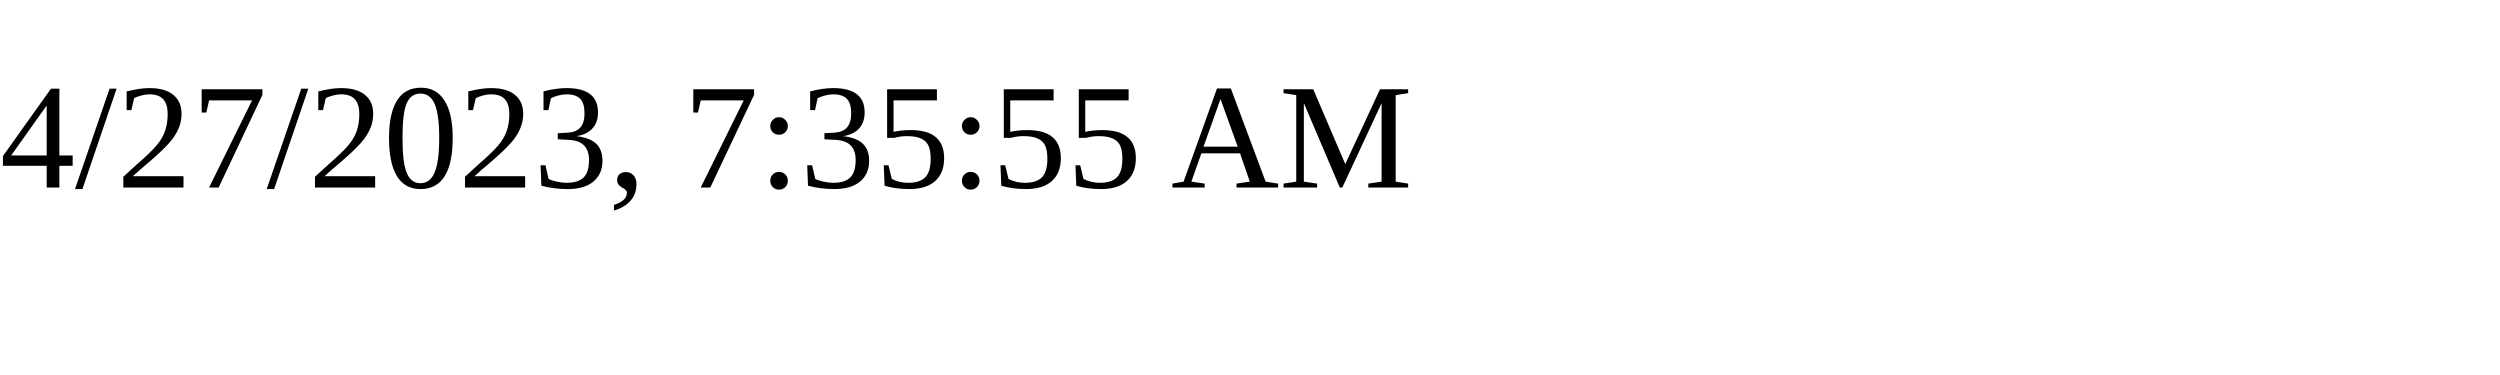
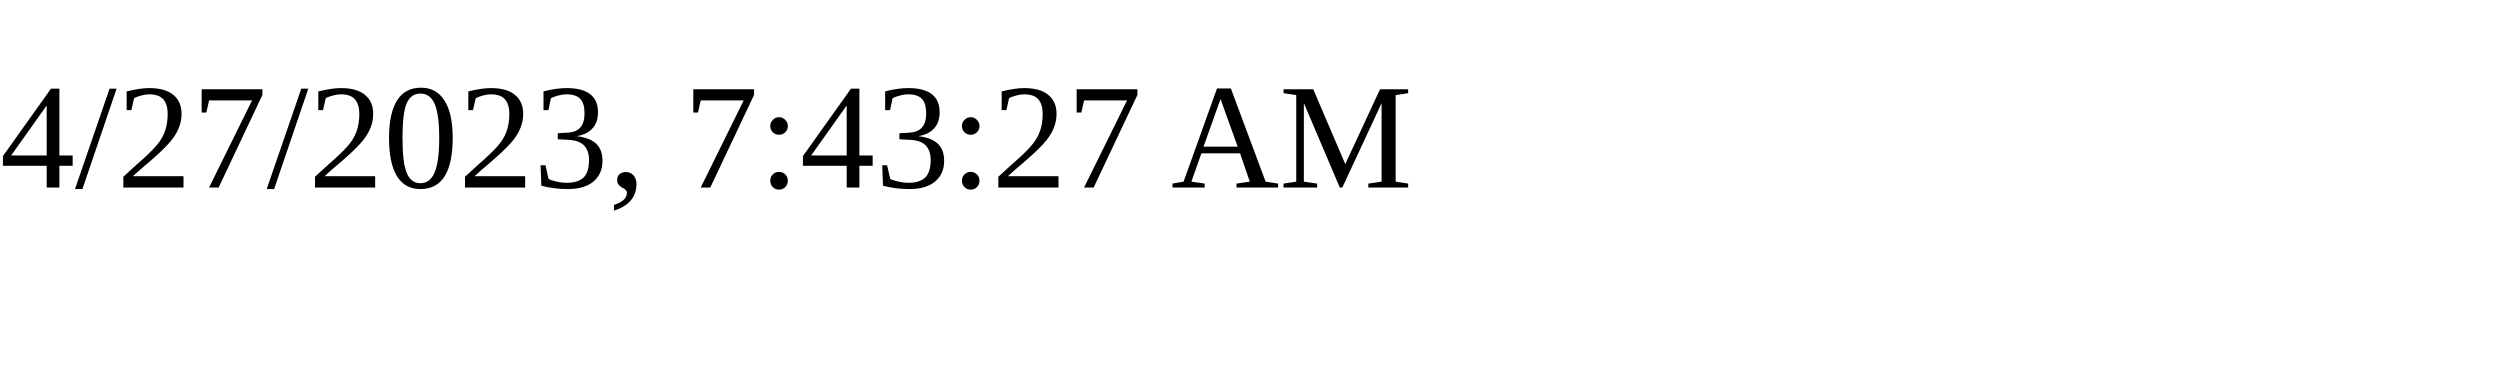
<svg xmlns="http://www.w3.org/2000/svg" height="30" width="200">
-   <text x="0" y="15">4/27/2023, 7:35:55 AM</text>
+   <text x="0" y="15">4/27/2023, 7:43:27 AM</text>
</svg>
